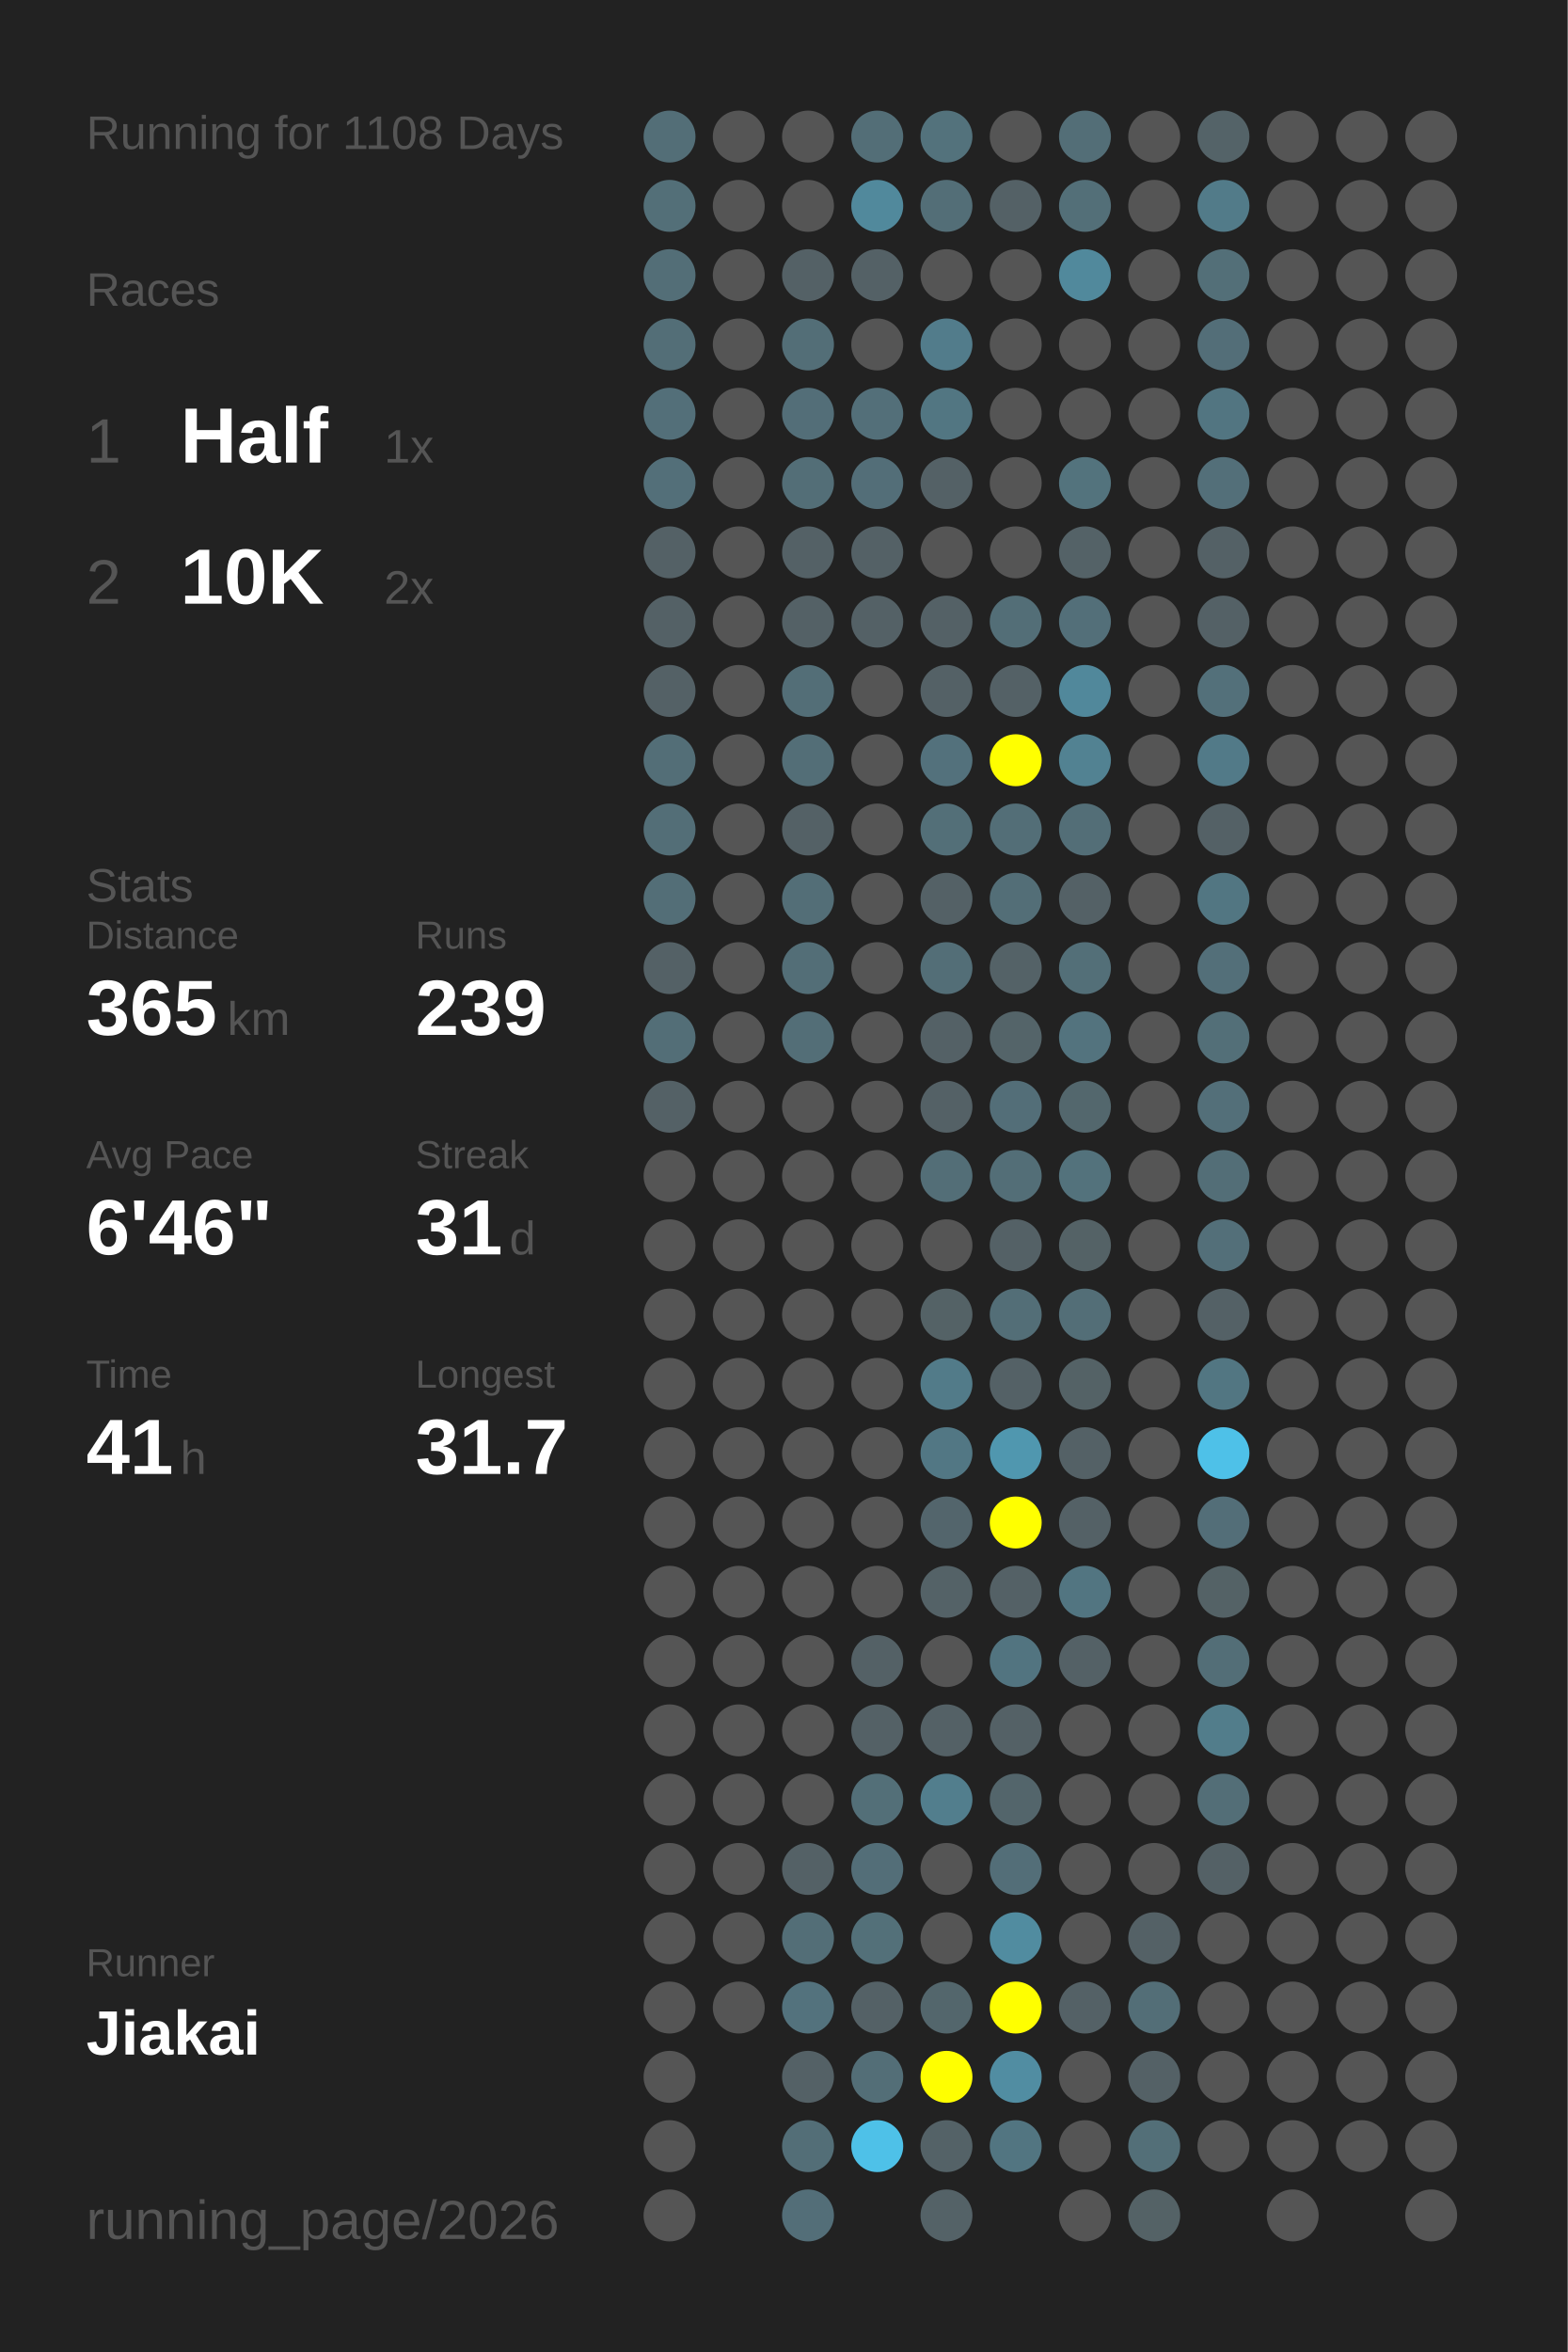
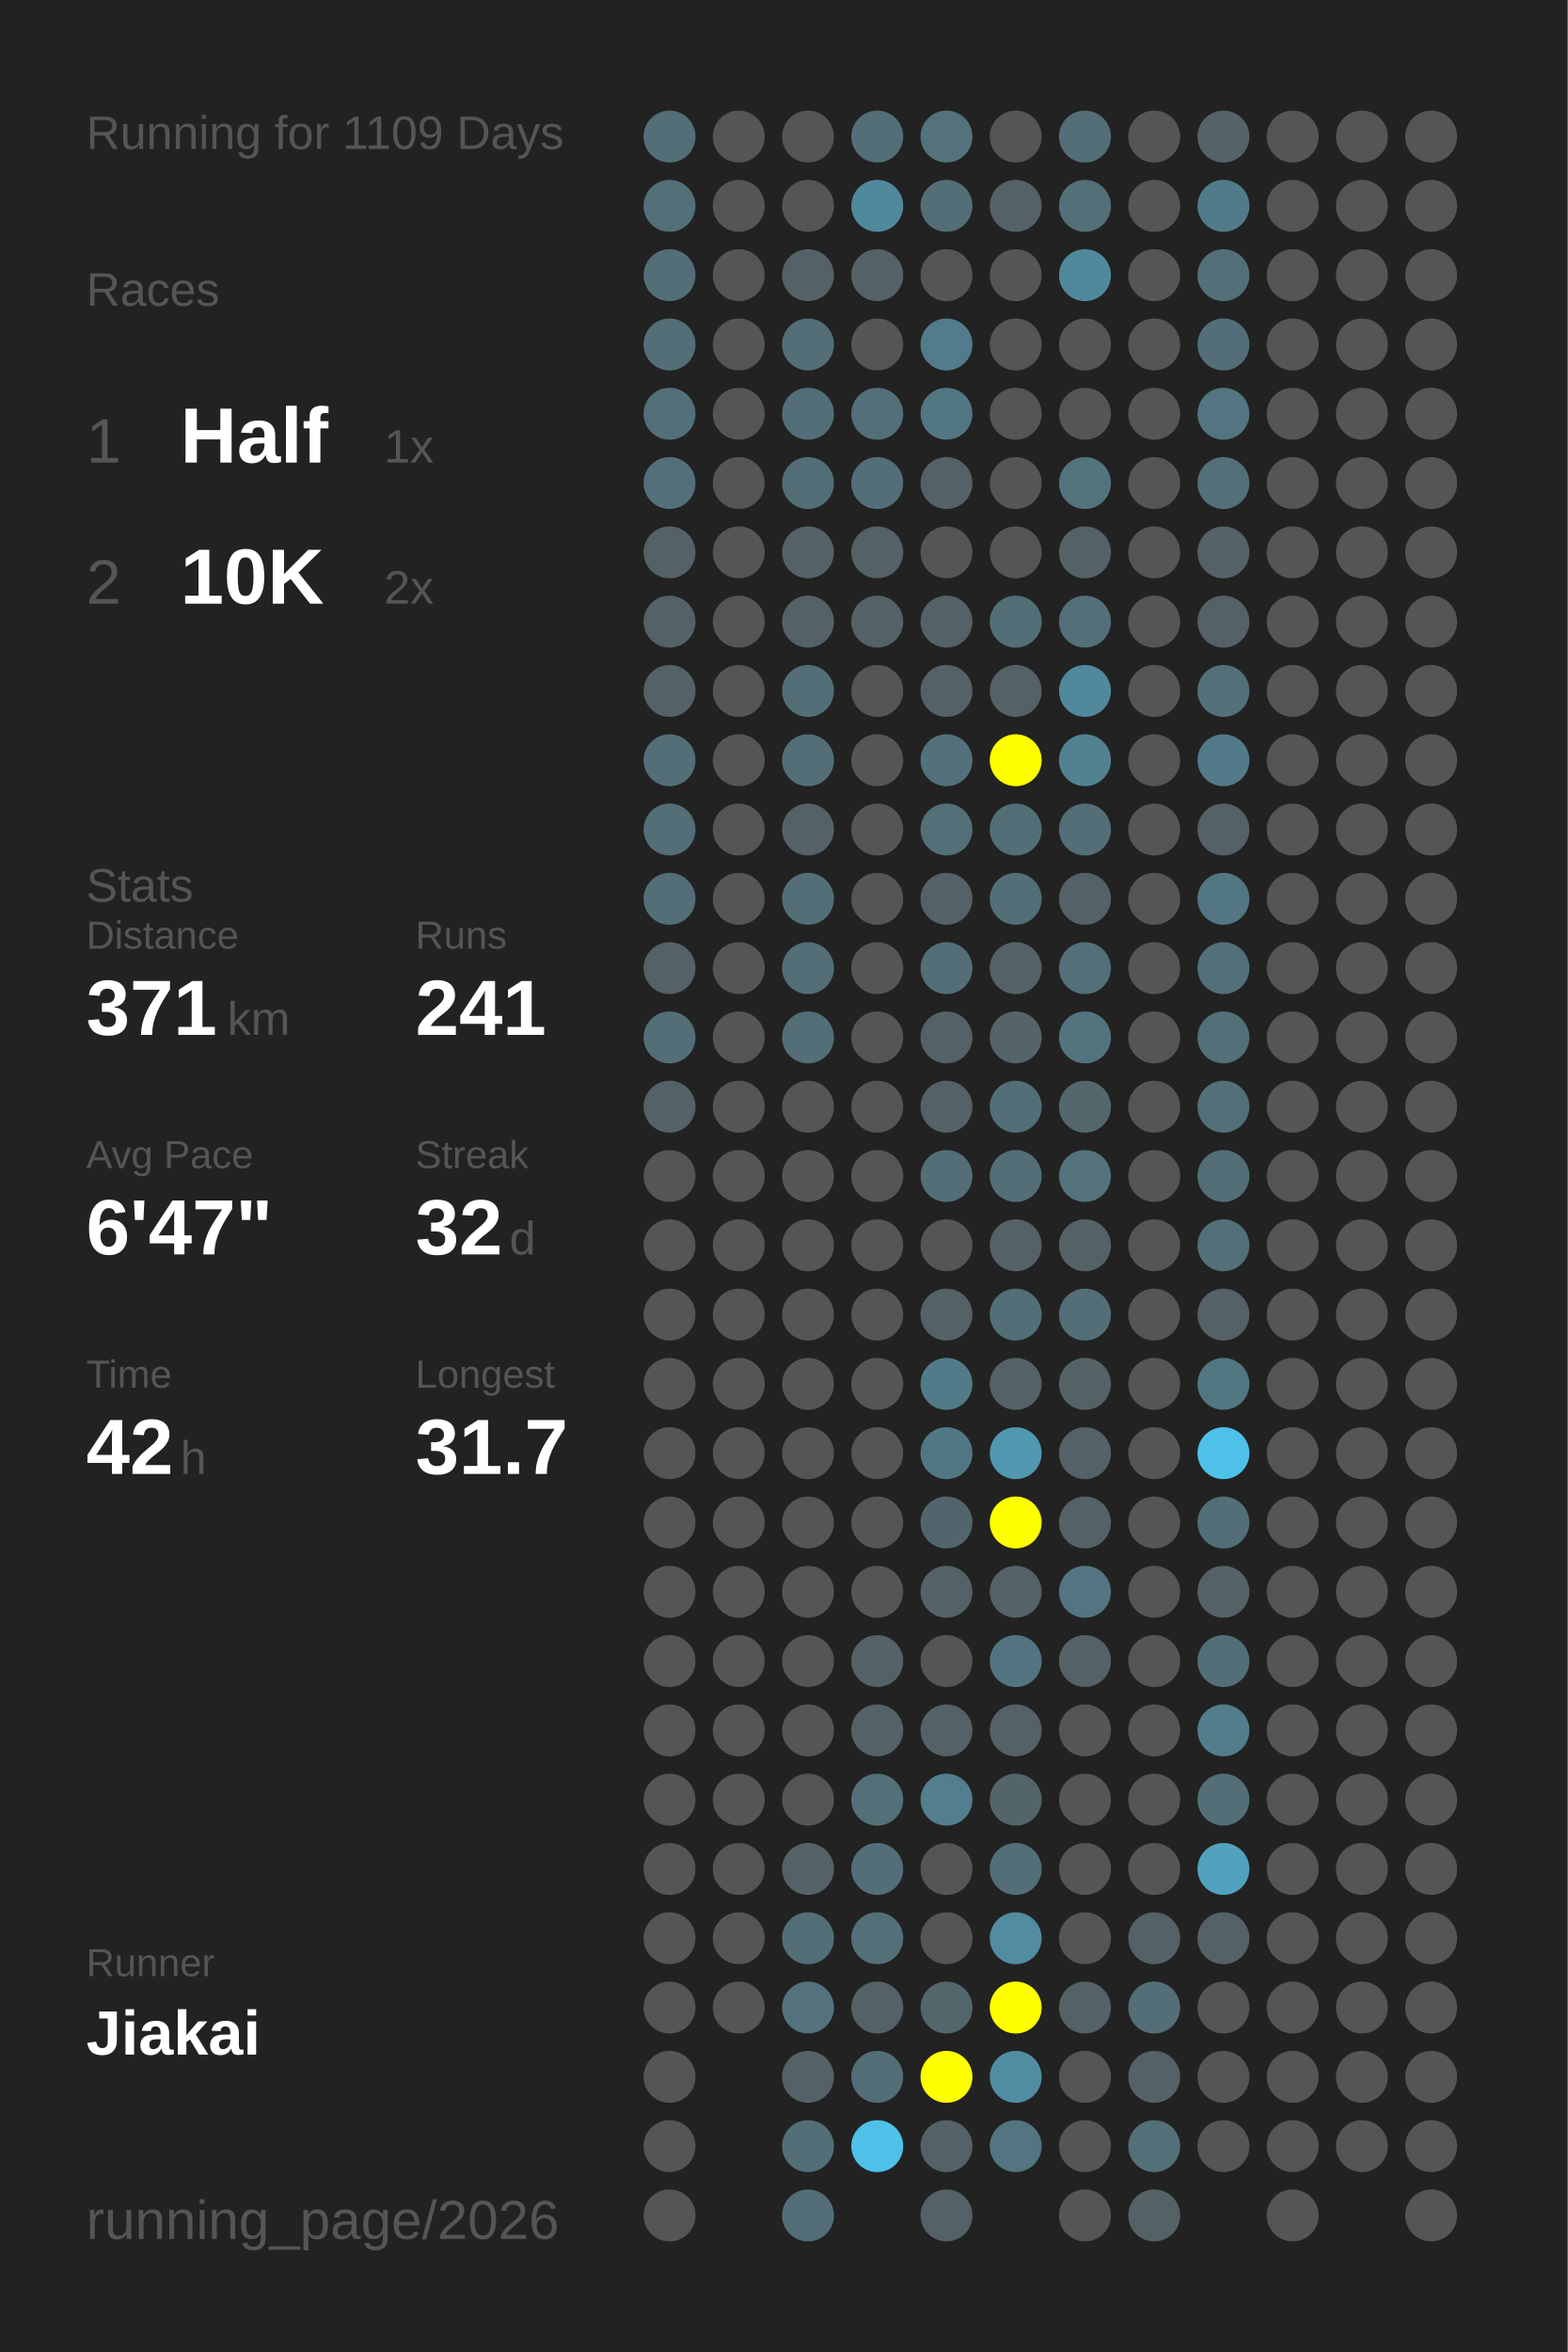
<svg xmlns="http://www.w3.org/2000/svg" baseProfile="full" height="300mm" version="1.1" viewBox="0,0,200,300" width="200mm">
  <defs />
  <rect fill="#222222" height="300" width="200" x="0" y="0" />
-   <text fill="#555555" style="font-size:6px; font-family:Arial;" x="11" y="19">Running for 1108 Days</text>
+   <text fill="#555555" style="font-size:6px; font-family:Arial;" x="11" y="19">Running for 1109 Days</text>
  <text fill="#555555" style="font-size:6px; font-family:Arial;" x="11" y="39">Races</text>
  <text fill="#555555" style="font-size:8px; font-family:Arial;" x="11" y="59">1</text>
  <text fill="#FFFFFF" style="font-size:10px; font-family:Arial; font-weight:bold;" x="23" y="59">Half</text>
  <text fill="#555555" style="font-size:6px; font-family:Arial;" x="49" y="59">1x</text>
  <text fill="#555555" style="font-size:8px; font-family:Arial;" x="11" y="77">2</text>
  <text fill="#FFFFFF" style="font-size:10px; font-family:Arial; font-weight:bold;" x="23" y="77">10K</text>
  <text fill="#555555" style="font-size:6px; font-family:Arial;" x="49" y="77">2x</text>
  <text fill="#555555" style="font-size:6px; font-family:Arial;" x="11" y="115">Stats</text>
  <text fill="#555555" style="font-size:5px; font-family:Arial;" x="11" y="121">Distance</text>
-   <text fill="#FFFFFF" style="font-size:10px; font-family:Arial; font-weight:bold;" x="11" y="132">365</text>
+   <text fill="#FFFFFF" style="font-size:10px; font-family:Arial; font-weight:bold;" x="11" y="132">371</text>
  <text fill="#555555" style="font-size:6px; font-family:Arial;" x="29" y="132">km</text>
  <text fill="#555555" style="font-size:5px; font-family:Arial;" x="53" y="121">Runs</text>
-   <text fill="#FFFFFF" style="font-size:10px; font-family:Arial; font-weight:bold;" x="53" y="132">239</text>
+   <text fill="#FFFFFF" style="font-size:10px; font-family:Arial; font-weight:bold;" x="53" y="132">241</text>
  <text fill="#555555" style="font-size:5px; font-family:Arial;" x="11" y="149">Avg Pace</text>
-   <text fill="#FFFFFF" style="font-size:10px; font-family:Arial; font-weight:bold;" x="11" y="160">6'46"</text>
+   <text fill="#FFFFFF" style="font-size:10px; font-family:Arial; font-weight:bold;" x="11" y="160">6'47"</text>
  <text fill="#555555" style="font-size:5px; font-family:Arial;" x="53" y="149">Streak</text>
-   <text fill="#FFFFFF" style="font-size:10px; font-family:Arial; font-weight:bold;" x="53" y="160">31</text>
+   <text fill="#FFFFFF" style="font-size:10px; font-family:Arial; font-weight:bold;" x="53" y="160">32</text>
  <text fill="#555555" style="font-size:6px; font-family:Arial;" x="65" y="160">d</text>
  <text fill="#555555" style="font-size:5px; font-family:Arial;" x="11" y="177">Time</text>
-   <text fill="#FFFFFF" style="font-size:10px; font-family:Arial; font-weight:bold;" x="11" y="188">41</text>
+   <text fill="#FFFFFF" style="font-size:10px; font-family:Arial; font-weight:bold;" x="11" y="188">42</text>
  <text fill="#555555" style="font-size:6px; font-family:Arial;" x="23" y="188">h</text>
  <text fill="#555555" style="font-size:5px; font-family:Arial;" x="53" y="177">Longest</text>
  <text fill="#FFFFFF" style="font-size:10px; font-family:Arial; font-weight:bold;" x="53" y="188">31.7</text>
  <text fill="#555555" style="font-size:5px; font-family:Arial;" x="11" y="252.065">Runner</text>
  <text fill="#FFFFFF" style="font-size:8px; font-family:Arial; font-weight:bold;" x="11" y="262.065">Jiakai</text>
  <text fill="#555555" style="font-size:7px; font-family:Arial;" x="11" y="285.581">running_page/2026</text>
  <circle cx="85.417" cy="17.419" fill="#536e77" r="3.312" />
  <circle cx="85.417" cy="26.258" fill="#536f78" r="3.312" />
  <circle cx="85.417" cy="35.097" fill="#536e77" r="3.312" />
  <circle cx="85.417" cy="43.935" fill="#536e77" r="3.312" />
  <circle cx="85.417" cy="52.774" fill="#536f79" r="3.312" />
  <circle cx="85.417" cy="61.613" fill="#536f79" r="3.312" />
  <circle cx="85.417" cy="70.452" fill="#546166" r="3.312" />
  <circle cx="85.417" cy="79.29" fill="#546166" r="3.312" />
  <circle cx="85.417" cy="88.129" fill="#546166" r="3.312" />
  <circle cx="85.417" cy="96.968" fill="#536e77" r="3.312" />
  <circle cx="85.417" cy="105.806" fill="#536e77" r="3.312" />
  <circle cx="85.417" cy="114.645" fill="#536e77" r="3.312" />
  <circle cx="85.417" cy="123.484" fill="#546166" r="3.312" />
  <circle cx="85.417" cy="132.323" fill="#536e77" r="3.312" />
  <circle cx="85.417" cy="141.161" fill="#546166" r="3.312" />
  <circle cx="85.417" cy="150" fill="#555555" r="3.312" />
  <circle cx="85.417" cy="158.839" fill="#555555" r="3.312" />
  <circle cx="85.417" cy="167.677" fill="#555555" r="3.312" />
  <circle cx="85.417" cy="176.516" fill="#555555" r="3.312" />
  <circle cx="85.417" cy="185.355" fill="#555555" r="3.312" />
  <circle cx="85.417" cy="194.194" fill="#555555" r="3.312" />
  <circle cx="85.417" cy="203.032" fill="#555555" r="3.312" />
  <circle cx="85.417" cy="211.871" fill="#555555" r="3.312" />
  <circle cx="85.417" cy="220.71" fill="#555555" r="3.312" />
  <circle cx="85.417" cy="229.548" fill="#555555" r="3.312" />
  <circle cx="85.417" cy="238.387" fill="#555555" r="3.312" />
  <circle cx="85.417" cy="247.226" fill="#555555" r="3.312" />
  <circle cx="85.417" cy="256.065" fill="#555555" r="3.312" />
  <circle cx="85.417" cy="264.903" fill="#555555" r="3.312" />
  <circle cx="85.417" cy="273.742" fill="#555555" r="3.312" />
  <circle cx="85.417" cy="282.581" fill="#555555" r="3.312" />
  <circle cx="94.25" cy="17.419" fill="#555555" r="3.312" />
  <circle cx="94.25" cy="26.258" fill="#555555" r="3.312" />
  <circle cx="94.25" cy="35.097" fill="#555555" r="3.312" />
  <circle cx="94.25" cy="43.935" fill="#555555" r="3.312" />
  <circle cx="94.25" cy="52.774" fill="#555555" r="3.312" />
  <circle cx="94.25" cy="61.613" fill="#555555" r="3.312" />
  <circle cx="94.25" cy="70.452" fill="#555555" r="3.312" />
  <circle cx="94.25" cy="79.29" fill="#555555" r="3.312" />
  <circle cx="94.25" cy="88.129" fill="#555555" r="3.312" />
  <circle cx="94.25" cy="96.968" fill="#555555" r="3.312" />
  <circle cx="94.25" cy="105.806" fill="#555555" r="3.312" />
  <circle cx="94.25" cy="114.645" fill="#555555" r="3.312" />
  <circle cx="94.25" cy="123.484" fill="#555555" r="3.312" />
  <circle cx="94.25" cy="132.323" fill="#555555" r="3.312" />
  <circle cx="94.25" cy="141.161" fill="#555555" r="3.312" />
  <circle cx="94.25" cy="150" fill="#555555" r="3.312" />
  <circle cx="94.25" cy="158.839" fill="#555555" r="3.312" />
  <circle cx="94.25" cy="167.677" fill="#555555" r="3.312" />
  <circle cx="94.25" cy="176.516" fill="#555555" r="3.312" />
  <circle cx="94.25" cy="185.355" fill="#555555" r="3.312" />
  <circle cx="94.25" cy="194.194" fill="#555555" r="3.312" />
  <circle cx="94.25" cy="203.032" fill="#555555" r="3.312" />
  <circle cx="94.25" cy="211.871" fill="#555555" r="3.312" />
  <circle cx="94.25" cy="220.71" fill="#555555" r="3.312" />
  <circle cx="94.25" cy="229.548" fill="#555555" r="3.312" />
  <circle cx="94.25" cy="238.387" fill="#555555" r="3.312" />
  <circle cx="94.25" cy="247.226" fill="#555555" r="3.312" />
  <circle cx="94.25" cy="256.065" fill="#555555" r="3.312" />
  <circle cx="103.083" cy="17.419" fill="#555555" r="3.312" />
  <circle cx="103.083" cy="26.258" fill="#555555" r="3.312" />
  <circle cx="103.083" cy="35.097" fill="#546166" r="3.312" />
  <circle cx="103.083" cy="43.935" fill="#536e77" r="3.312" />
  <circle cx="103.083" cy="52.774" fill="#536e78" r="3.312" />
  <circle cx="103.083" cy="61.613" fill="#536e77" r="3.312" />
  <circle cx="103.083" cy="70.452" fill="#546166" r="3.312" />
  <circle cx="103.083" cy="79.29" fill="#546166" r="3.312" />
  <circle cx="103.083" cy="88.129" fill="#536e77" r="3.312" />
  <circle cx="103.083" cy="96.968" fill="#536e77" r="3.312" />
  <circle cx="103.083" cy="105.806" fill="#546166" r="3.312" />
  <circle cx="103.083" cy="114.645" fill="#536e77" r="3.312" />
  <circle cx="103.083" cy="123.484" fill="#536e77" r="3.312" />
  <circle cx="103.083" cy="132.323" fill="#536e77" r="3.312" />
  <circle cx="103.083" cy="141.161" fill="#555555" r="3.312" />
  <circle cx="103.083" cy="150" fill="#555555" r="3.312" />
  <circle cx="103.083" cy="158.839" fill="#555555" r="3.312" />
  <circle cx="103.083" cy="167.677" fill="#555555" r="3.312" />
  <circle cx="103.083" cy="176.516" fill="#555555" r="3.312" />
  <circle cx="103.083" cy="185.355" fill="#555555" r="3.312" />
  <circle cx="103.083" cy="194.194" fill="#555555" r="3.312" />
  <circle cx="103.083" cy="203.032" fill="#555555" r="3.312" />
  <circle cx="103.083" cy="211.871" fill="#555555" r="3.312" />
  <circle cx="103.083" cy="220.71" fill="#555555" r="3.312" />
  <circle cx="103.083" cy="229.548" fill="#555555" r="3.312" />
  <circle cx="103.083" cy="238.387" fill="#546166" r="3.312" />
  <circle cx="103.083" cy="247.226" fill="#536e77" r="3.312" />
  <circle cx="103.083" cy="256.065" fill="#53727d" r="3.312" />
  <circle cx="103.083" cy="264.903" fill="#546166" r="3.312" />
  <circle cx="103.083" cy="273.742" fill="#536e77" r="3.312" />
  <circle cx="103.083" cy="282.581" fill="#536e78" r="3.312" />
  <circle cx="111.917" cy="17.419" fill="#536e77" r="3.312" />
  <circle cx="111.917" cy="26.258" fill="#51899c" r="3.312" />
  <circle cx="111.917" cy="35.097" fill="#546166" r="3.312" />
  <circle cx="111.917" cy="43.935" fill="#555555" r="3.312" />
  <circle cx="111.917" cy="52.774" fill="#536f79" r="3.312" />
  <circle cx="111.917" cy="61.613" fill="#536e78" r="3.312" />
  <circle cx="111.917" cy="70.452" fill="#546166" r="3.312" />
  <circle cx="111.917" cy="79.29" fill="#546166" r="3.312" />
  <circle cx="111.917" cy="88.129" fill="#555555" r="3.312" />
  <circle cx="111.917" cy="96.968" fill="#555555" r="3.312" />
  <circle cx="111.917" cy="105.806" fill="#555555" r="3.312" />
  <circle cx="111.917" cy="114.645" fill="#555555" r="3.312" />
  <circle cx="111.917" cy="123.484" fill="#555555" r="3.312" />
  <circle cx="111.917" cy="132.323" fill="#555555" r="3.312" />
  <circle cx="111.917" cy="141.161" fill="#555555" r="3.312" />
  <circle cx="111.917" cy="150" fill="#555555" r="3.312" />
  <circle cx="111.917" cy="158.839" fill="#555555" r="3.312" />
  <circle cx="111.917" cy="167.677" fill="#555555" r="3.312" />
  <circle cx="111.917" cy="176.516" fill="#555555" r="3.312" />
  <circle cx="111.917" cy="185.355" fill="#555555" r="3.312" />
  <circle cx="111.917" cy="194.194" fill="#555555" r="3.312" />
  <circle cx="111.917" cy="203.032" fill="#555555" r="3.312" />
  <circle cx="111.917" cy="211.871" fill="#546166" r="3.312" />
  <circle cx="111.917" cy="220.71" fill="#546166" r="3.312" />
  <circle cx="111.917" cy="229.548" fill="#536f78" r="3.312" />
  <circle cx="111.917" cy="238.387" fill="#536e78" r="3.312" />
  <circle cx="111.917" cy="247.226" fill="#537079" r="3.312" />
  <circle cx="111.917" cy="256.065" fill="#546166" r="3.312" />
  <circle cx="111.917" cy="264.903" fill="#536e77" r="3.312" />
  <circle cx="111.917" cy="273.742" fill="#4ec1e8" r="3.312" />
  <circle cx="120.75" cy="17.419" fill="#53727c" r="3.312" />
  <circle cx="120.75" cy="26.258" fill="#536e77" r="3.312" />
  <circle cx="120.75" cy="35.097" fill="#555555" r="3.312" />
  <circle cx="120.75" cy="43.935" fill="#527c8b" r="3.312" />
  <circle cx="120.75" cy="52.774" fill="#527682" r="3.312" />
  <circle cx="120.75" cy="61.613" fill="#546166" r="3.312" />
  <circle cx="120.75" cy="70.452" fill="#555555" r="3.312" />
  <circle cx="120.75" cy="79.29" fill="#546166" r="3.312" />
  <circle cx="120.75" cy="88.129" fill="#546166" r="3.312" />
  <circle cx="120.75" cy="96.968" fill="#53717c" r="3.312" />
  <circle cx="120.75" cy="105.806" fill="#536f78" r="3.312" />
  <circle cx="120.75" cy="114.645" fill="#546166" r="3.312" />
  <circle cx="120.75" cy="123.484" fill="#536e77" r="3.312" />
  <circle cx="120.75" cy="132.323" fill="#546166" r="3.312" />
  <circle cx="120.75" cy="141.161" fill="#546166" r="3.312" />
  <circle cx="120.75" cy="150" fill="#536e77" r="3.312" />
  <circle cx="120.75" cy="158.839" fill="#555555" r="3.312" />
  <circle cx="120.75" cy="167.677" fill="#546266" r="3.312" />
  <circle cx="120.75" cy="176.516" fill="#527b89" r="3.312" />
  <circle cx="120.75" cy="185.355" fill="#527784" r="3.312" />
  <circle cx="120.75" cy="194.194" fill="#53656c" r="3.312" />
  <circle cx="120.75" cy="203.032" fill="#546267" r="3.312" />
  <circle cx="120.75" cy="211.871" fill="#555555" r="3.312" />
  <circle cx="120.75" cy="220.71" fill="#546166" r="3.312" />
  <circle cx="120.75" cy="229.548" fill="#527e8d" r="3.312" />
  <circle cx="120.75" cy="238.387" fill="#555555" r="3.312" />
  <circle cx="120.75" cy="247.226" fill="#555555" r="3.312" />
  <circle cx="120.75" cy="256.065" fill="#53666c" r="3.312" />
  <circle cx="120.75" cy="264.903" fill="#FFFF00" r="3.312" />
  <circle cx="120.75" cy="273.742" fill="#546267" r="3.312" />
  <circle cx="120.75" cy="282.581" fill="#546267" r="3.312" />
  <circle cx="129.583" cy="17.419" fill="#555555" r="3.312" />
  <circle cx="129.583" cy="26.258" fill="#546166" r="3.312" />
  <circle cx="129.583" cy="35.097" fill="#555555" r="3.312" />
  <circle cx="129.583" cy="43.935" fill="#555555" r="3.312" />
  <circle cx="129.583" cy="52.774" fill="#555555" r="3.312" />
  <circle cx="129.583" cy="61.613" fill="#555555" r="3.312" />
  <circle cx="129.583" cy="70.452" fill="#555555" r="3.312" />
  <circle cx="129.583" cy="79.29" fill="#536e77" r="3.312" />
  <circle cx="129.583" cy="88.129" fill="#546166" r="3.312" />
  <circle cx="129.583" cy="96.968" fill="#FFFF00" r="3.312" />
  <circle cx="129.583" cy="105.806" fill="#536e77" r="3.312" />
  <circle cx="129.583" cy="114.645" fill="#536e77" r="3.312" />
  <circle cx="129.583" cy="123.484" fill="#546267" r="3.312" />
  <circle cx="129.583" cy="132.323" fill="#546469" r="3.312" />
  <circle cx="129.583" cy="141.161" fill="#536e78" r="3.312" />
  <circle cx="129.583" cy="150" fill="#536e77" r="3.312" />
  <circle cx="129.583" cy="158.839" fill="#546166" r="3.312" />
  <circle cx="129.583" cy="167.677" fill="#536e77" r="3.312" />
  <circle cx="129.583" cy="176.516" fill="#546166" r="3.312" />
  <circle cx="129.583" cy="185.355" fill="#5097af" r="3.312" />
  <circle cx="129.583" cy="194.194" fill="#FFFF00" r="3.312" />
  <circle cx="129.583" cy="203.032" fill="#546166" r="3.312" />
  <circle cx="129.583" cy="211.871" fill="#527480" r="3.312" />
  <circle cx="129.583" cy="220.71" fill="#546166" r="3.312" />
  <circle cx="129.583" cy="229.548" fill="#53656b" r="3.312" />
  <circle cx="129.583" cy="238.387" fill="#536e78" r="3.312" />
  <circle cx="129.583" cy="247.226" fill="#518ca0" r="3.312" />
  <circle cx="129.583" cy="256.065" fill="#FFFF00" r="3.312" />
  <circle cx="129.583" cy="264.903" fill="#518da2" r="3.312" />
  <circle cx="129.583" cy="273.742" fill="#527581" r="3.312" />
  <circle cx="138.417" cy="17.419" fill="#536e77" r="3.312" />
  <circle cx="138.417" cy="26.258" fill="#536f78" r="3.312" />
  <circle cx="138.417" cy="35.097" fill="#51899c" r="3.312" />
  <circle cx="138.417" cy="43.935" fill="#555555" r="3.312" />
  <circle cx="138.417" cy="52.774" fill="#555555" r="3.312" />
  <circle cx="138.417" cy="61.613" fill="#53737d" r="3.312" />
  <circle cx="138.417" cy="70.452" fill="#546267" r="3.312" />
  <circle cx="138.417" cy="79.29" fill="#536f79" r="3.312" />
  <circle cx="138.417" cy="88.129" fill="#51889b" r="3.312" />
  <circle cx="138.417" cy="96.968" fill="#528292" r="3.312" />
  <circle cx="138.417" cy="105.806" fill="#536e77" r="3.312" />
  <circle cx="138.417" cy="114.645" fill="#546166" r="3.312" />
  <circle cx="138.417" cy="123.484" fill="#536f78" r="3.312" />
  <circle cx="138.417" cy="132.323" fill="#53737e" r="3.312" />
  <circle cx="138.417" cy="141.161" fill="#53676d" r="3.312" />
  <circle cx="138.417" cy="150" fill="#53727c" r="3.312" />
  <circle cx="138.417" cy="158.839" fill="#546266" r="3.312" />
  <circle cx="138.417" cy="167.677" fill="#536e77" r="3.312" />
  <circle cx="138.417" cy="176.516" fill="#546266" r="3.312" />
  <circle cx="138.417" cy="185.355" fill="#546166" r="3.312" />
  <circle cx="138.417" cy="194.194" fill="#546166" r="3.312" />
  <circle cx="138.417" cy="203.032" fill="#527581" r="3.312" />
  <circle cx="138.417" cy="211.871" fill="#546166" r="3.312" />
  <circle cx="138.417" cy="220.71" fill="#555555" r="3.312" />
  <circle cx="138.417" cy="229.548" fill="#555555" r="3.312" />
  <circle cx="138.417" cy="238.387" fill="#555555" r="3.312" />
  <circle cx="138.417" cy="247.226" fill="#555555" r="3.312" />
  <circle cx="138.417" cy="256.065" fill="#546166" r="3.312" />
  <circle cx="138.417" cy="264.903" fill="#555555" r="3.312" />
  <circle cx="138.417" cy="273.742" fill="#555555" r="3.312" />
  <circle cx="138.417" cy="282.581" fill="#555555" r="3.312" />
  <circle cx="147.25" cy="17.419" fill="#555555" r="3.312" />
  <circle cx="147.25" cy="26.258" fill="#555555" r="3.312" />
  <circle cx="147.25" cy="35.097" fill="#555555" r="3.312" />
  <circle cx="147.25" cy="43.935" fill="#555555" r="3.312" />
  <circle cx="147.25" cy="52.774" fill="#555555" r="3.312" />
  <circle cx="147.25" cy="61.613" fill="#555555" r="3.312" />
  <circle cx="147.25" cy="70.452" fill="#555555" r="3.312" />
  <circle cx="147.25" cy="79.29" fill="#555555" r="3.312" />
  <circle cx="147.25" cy="88.129" fill="#555555" r="3.312" />
  <circle cx="147.25" cy="96.968" fill="#555555" r="3.312" />
  <circle cx="147.25" cy="105.806" fill="#555555" r="3.312" />
  <circle cx="147.25" cy="114.645" fill="#555555" r="3.312" />
  <circle cx="147.25" cy="123.484" fill="#555555" r="3.312" />
  <circle cx="147.25" cy="132.323" fill="#555555" r="3.312" />
  <circle cx="147.25" cy="141.161" fill="#555555" r="3.312" />
  <circle cx="147.25" cy="150" fill="#555555" r="3.312" />
  <circle cx="147.25" cy="158.839" fill="#555555" r="3.312" />
  <circle cx="147.25" cy="167.677" fill="#555555" r="3.312" />
  <circle cx="147.25" cy="176.516" fill="#555555" r="3.312" />
  <circle cx="147.25" cy="185.355" fill="#555555" r="3.312" />
  <circle cx="147.25" cy="194.194" fill="#555555" r="3.312" />
  <circle cx="147.25" cy="203.032" fill="#555555" r="3.312" />
  <circle cx="147.25" cy="211.871" fill="#555555" r="3.312" />
  <circle cx="147.25" cy="220.71" fill="#555555" r="3.312" />
  <circle cx="147.25" cy="229.548" fill="#555555" r="3.312" />
  <circle cx="147.25" cy="238.387" fill="#555555" r="3.312" />
  <circle cx="147.25" cy="247.226" fill="#546166" r="3.312" />
  <circle cx="147.25" cy="256.065" fill="#536e77" r="3.312" />
  <circle cx="147.25" cy="264.903" fill="#546166" r="3.312" />
  <circle cx="147.25" cy="273.742" fill="#536f78" r="3.312" />
  <circle cx="147.25" cy="282.581" fill="#546266" r="3.312" />
  <circle cx="156.083" cy="17.419" fill="#546368" r="3.312" />
  <circle cx="156.083" cy="26.258" fill="#527b89" r="3.312" />
  <circle cx="156.083" cy="35.097" fill="#536f78" r="3.312" />
  <circle cx="156.083" cy="43.935" fill="#536e78" r="3.312" />
  <circle cx="156.083" cy="52.774" fill="#527581" r="3.312" />
  <circle cx="156.083" cy="61.613" fill="#536f79" r="3.312" />
  <circle cx="156.083" cy="70.452" fill="#546166" r="3.312" />
  <circle cx="156.083" cy="79.29" fill="#546166" r="3.312" />
  <circle cx="156.083" cy="88.129" fill="#53707a" r="3.312" />
  <circle cx="156.083" cy="96.968" fill="#527a88" r="3.312" />
  <circle cx="156.083" cy="105.806" fill="#546166" r="3.312" />
  <circle cx="156.083" cy="114.645" fill="#527682" r="3.312" />
  <circle cx="156.083" cy="123.484" fill="#536f79" r="3.312" />
  <circle cx="156.083" cy="132.323" fill="#536f78" r="3.312" />
  <circle cx="156.083" cy="141.161" fill="#536f79" r="3.312" />
  <circle cx="156.083" cy="150" fill="#536e77" r="3.312" />
  <circle cx="156.083" cy="158.839" fill="#536f79" r="3.312" />
  <circle cx="156.083" cy="167.677" fill="#546166" r="3.312" />
  <circle cx="156.083" cy="176.516" fill="#527682" r="3.312" />
  <circle cx="156.083" cy="185.355" fill="#4ec1e8" r="3.312" />
  <circle cx="156.083" cy="194.194" fill="#536e78" r="3.312" />
  <circle cx="156.083" cy="203.032" fill="#546266" r="3.312" />
  <circle cx="156.083" cy="211.871" fill="#536e77" r="3.312" />
  <circle cx="156.083" cy="220.71" fill="#527d8b" r="3.312" />
  <circle cx="156.083" cy="229.548" fill="#536e77" r="3.312" />
-   <circle cx="156.083" cy="238.387" fill="#546166" r="3.312" />
-   <circle cx="156.083" cy="247.226" fill="#555555" r="3.312" />
+   <circle cx="156.083" cy="238.387" fill="#50a2be" r="3.312" />
+   <circle cx="156.083" cy="247.226" fill="#546166" r="3.312" />
  <circle cx="156.083" cy="256.065" fill="#555555" r="3.312" />
  <circle cx="156.083" cy="264.903" fill="#555555" r="3.312" />
  <circle cx="156.083" cy="273.742" fill="#555555" r="3.312" />
  <circle cx="164.917" cy="17.419" fill="#555555" r="3.312" />
  <circle cx="164.917" cy="26.258" fill="#555555" r="3.312" />
  <circle cx="164.917" cy="35.097" fill="#555555" r="3.312" />
  <circle cx="164.917" cy="43.935" fill="#555555" r="3.312" />
  <circle cx="164.917" cy="52.774" fill="#555555" r="3.312" />
  <circle cx="164.917" cy="61.613" fill="#555555" r="3.312" />
  <circle cx="164.917" cy="70.452" fill="#555555" r="3.312" />
  <circle cx="164.917" cy="79.29" fill="#555555" r="3.312" />
  <circle cx="164.917" cy="88.129" fill="#555555" r="3.312" />
  <circle cx="164.917" cy="96.968" fill="#555555" r="3.312" />
  <circle cx="164.917" cy="105.806" fill="#555555" r="3.312" />
  <circle cx="164.917" cy="114.645" fill="#555555" r="3.312" />
  <circle cx="164.917" cy="123.484" fill="#555555" r="3.312" />
  <circle cx="164.917" cy="132.323" fill="#555555" r="3.312" />
  <circle cx="164.917" cy="141.161" fill="#555555" r="3.312" />
  <circle cx="164.917" cy="150" fill="#555555" r="3.312" />
  <circle cx="164.917" cy="158.839" fill="#555555" r="3.312" />
  <circle cx="164.917" cy="167.677" fill="#555555" r="3.312" />
  <circle cx="164.917" cy="176.516" fill="#555555" r="3.312" />
  <circle cx="164.917" cy="185.355" fill="#555555" r="3.312" />
  <circle cx="164.917" cy="194.194" fill="#555555" r="3.312" />
  <circle cx="164.917" cy="203.032" fill="#555555" r="3.312" />
  <circle cx="164.917" cy="211.871" fill="#555555" r="3.312" />
  <circle cx="164.917" cy="220.71" fill="#555555" r="3.312" />
  <circle cx="164.917" cy="229.548" fill="#555555" r="3.312" />
  <circle cx="164.917" cy="238.387" fill="#555555" r="3.312" />
  <circle cx="164.917" cy="247.226" fill="#555555" r="3.312" />
  <circle cx="164.917" cy="256.065" fill="#555555" r="3.312" />
  <circle cx="164.917" cy="264.903" fill="#555555" r="3.312" />
  <circle cx="164.917" cy="273.742" fill="#555555" r="3.312" />
  <circle cx="164.917" cy="282.581" fill="#555555" r="3.312" />
  <circle cx="173.75" cy="17.419" fill="#555555" r="3.312" />
  <circle cx="173.75" cy="26.258" fill="#555555" r="3.312" />
  <circle cx="173.75" cy="35.097" fill="#555555" r="3.312" />
  <circle cx="173.75" cy="43.935" fill="#555555" r="3.312" />
  <circle cx="173.75" cy="52.774" fill="#555555" r="3.312" />
  <circle cx="173.75" cy="61.613" fill="#555555" r="3.312" />
  <circle cx="173.75" cy="70.452" fill="#555555" r="3.312" />
  <circle cx="173.75" cy="79.29" fill="#555555" r="3.312" />
  <circle cx="173.75" cy="88.129" fill="#555555" r="3.312" />
  <circle cx="173.75" cy="96.968" fill="#555555" r="3.312" />
  <circle cx="173.75" cy="105.806" fill="#555555" r="3.312" />
  <circle cx="173.75" cy="114.645" fill="#555555" r="3.312" />
  <circle cx="173.75" cy="123.484" fill="#555555" r="3.312" />
  <circle cx="173.75" cy="132.323" fill="#555555" r="3.312" />
  <circle cx="173.75" cy="141.161" fill="#555555" r="3.312" />
  <circle cx="173.75" cy="150" fill="#555555" r="3.312" />
  <circle cx="173.75" cy="158.839" fill="#555555" r="3.312" />
  <circle cx="173.75" cy="167.677" fill="#555555" r="3.312" />
  <circle cx="173.75" cy="176.516" fill="#555555" r="3.312" />
  <circle cx="173.75" cy="185.355" fill="#555555" r="3.312" />
  <circle cx="173.75" cy="194.194" fill="#555555" r="3.312" />
  <circle cx="173.75" cy="203.032" fill="#555555" r="3.312" />
  <circle cx="173.75" cy="211.871" fill="#555555" r="3.312" />
  <circle cx="173.75" cy="220.71" fill="#555555" r="3.312" />
  <circle cx="173.75" cy="229.548" fill="#555555" r="3.312" />
  <circle cx="173.75" cy="238.387" fill="#555555" r="3.312" />
  <circle cx="173.75" cy="247.226" fill="#555555" r="3.312" />
  <circle cx="173.75" cy="256.065" fill="#555555" r="3.312" />
  <circle cx="173.75" cy="264.903" fill="#555555" r="3.312" />
  <circle cx="173.75" cy="273.742" fill="#555555" r="3.312" />
  <circle cx="182.583" cy="17.419" fill="#555555" r="3.312" />
  <circle cx="182.583" cy="26.258" fill="#555555" r="3.312" />
  <circle cx="182.583" cy="35.097" fill="#555555" r="3.312" />
  <circle cx="182.583" cy="43.935" fill="#555555" r="3.312" />
  <circle cx="182.583" cy="52.774" fill="#555555" r="3.312" />
  <circle cx="182.583" cy="61.613" fill="#555555" r="3.312" />
  <circle cx="182.583" cy="70.452" fill="#555555" r="3.312" />
  <circle cx="182.583" cy="79.29" fill="#555555" r="3.312" />
  <circle cx="182.583" cy="88.129" fill="#555555" r="3.312" />
  <circle cx="182.583" cy="96.968" fill="#555555" r="3.312" />
  <circle cx="182.583" cy="105.806" fill="#555555" r="3.312" />
  <circle cx="182.583" cy="114.645" fill="#555555" r="3.312" />
  <circle cx="182.583" cy="123.484" fill="#555555" r="3.312" />
  <circle cx="182.583" cy="132.323" fill="#555555" r="3.312" />
  <circle cx="182.583" cy="141.161" fill="#555555" r="3.312" />
  <circle cx="182.583" cy="150" fill="#555555" r="3.312" />
  <circle cx="182.583" cy="158.839" fill="#555555" r="3.312" />
  <circle cx="182.583" cy="167.677" fill="#555555" r="3.312" />
  <circle cx="182.583" cy="176.516" fill="#555555" r="3.312" />
  <circle cx="182.583" cy="185.355" fill="#555555" r="3.312" />
  <circle cx="182.583" cy="194.194" fill="#555555" r="3.312" />
  <circle cx="182.583" cy="203.032" fill="#555555" r="3.312" />
  <circle cx="182.583" cy="211.871" fill="#555555" r="3.312" />
  <circle cx="182.583" cy="220.71" fill="#555555" r="3.312" />
  <circle cx="182.583" cy="229.548" fill="#555555" r="3.312" />
  <circle cx="182.583" cy="238.387" fill="#555555" r="3.312" />
  <circle cx="182.583" cy="247.226" fill="#555555" r="3.312" />
  <circle cx="182.583" cy="256.065" fill="#555555" r="3.312" />
  <circle cx="182.583" cy="264.903" fill="#555555" r="3.312" />
  <circle cx="182.583" cy="273.742" fill="#555555" r="3.312" />
  <circle cx="182.583" cy="282.581" fill="#555555" r="3.312" />
</svg>
